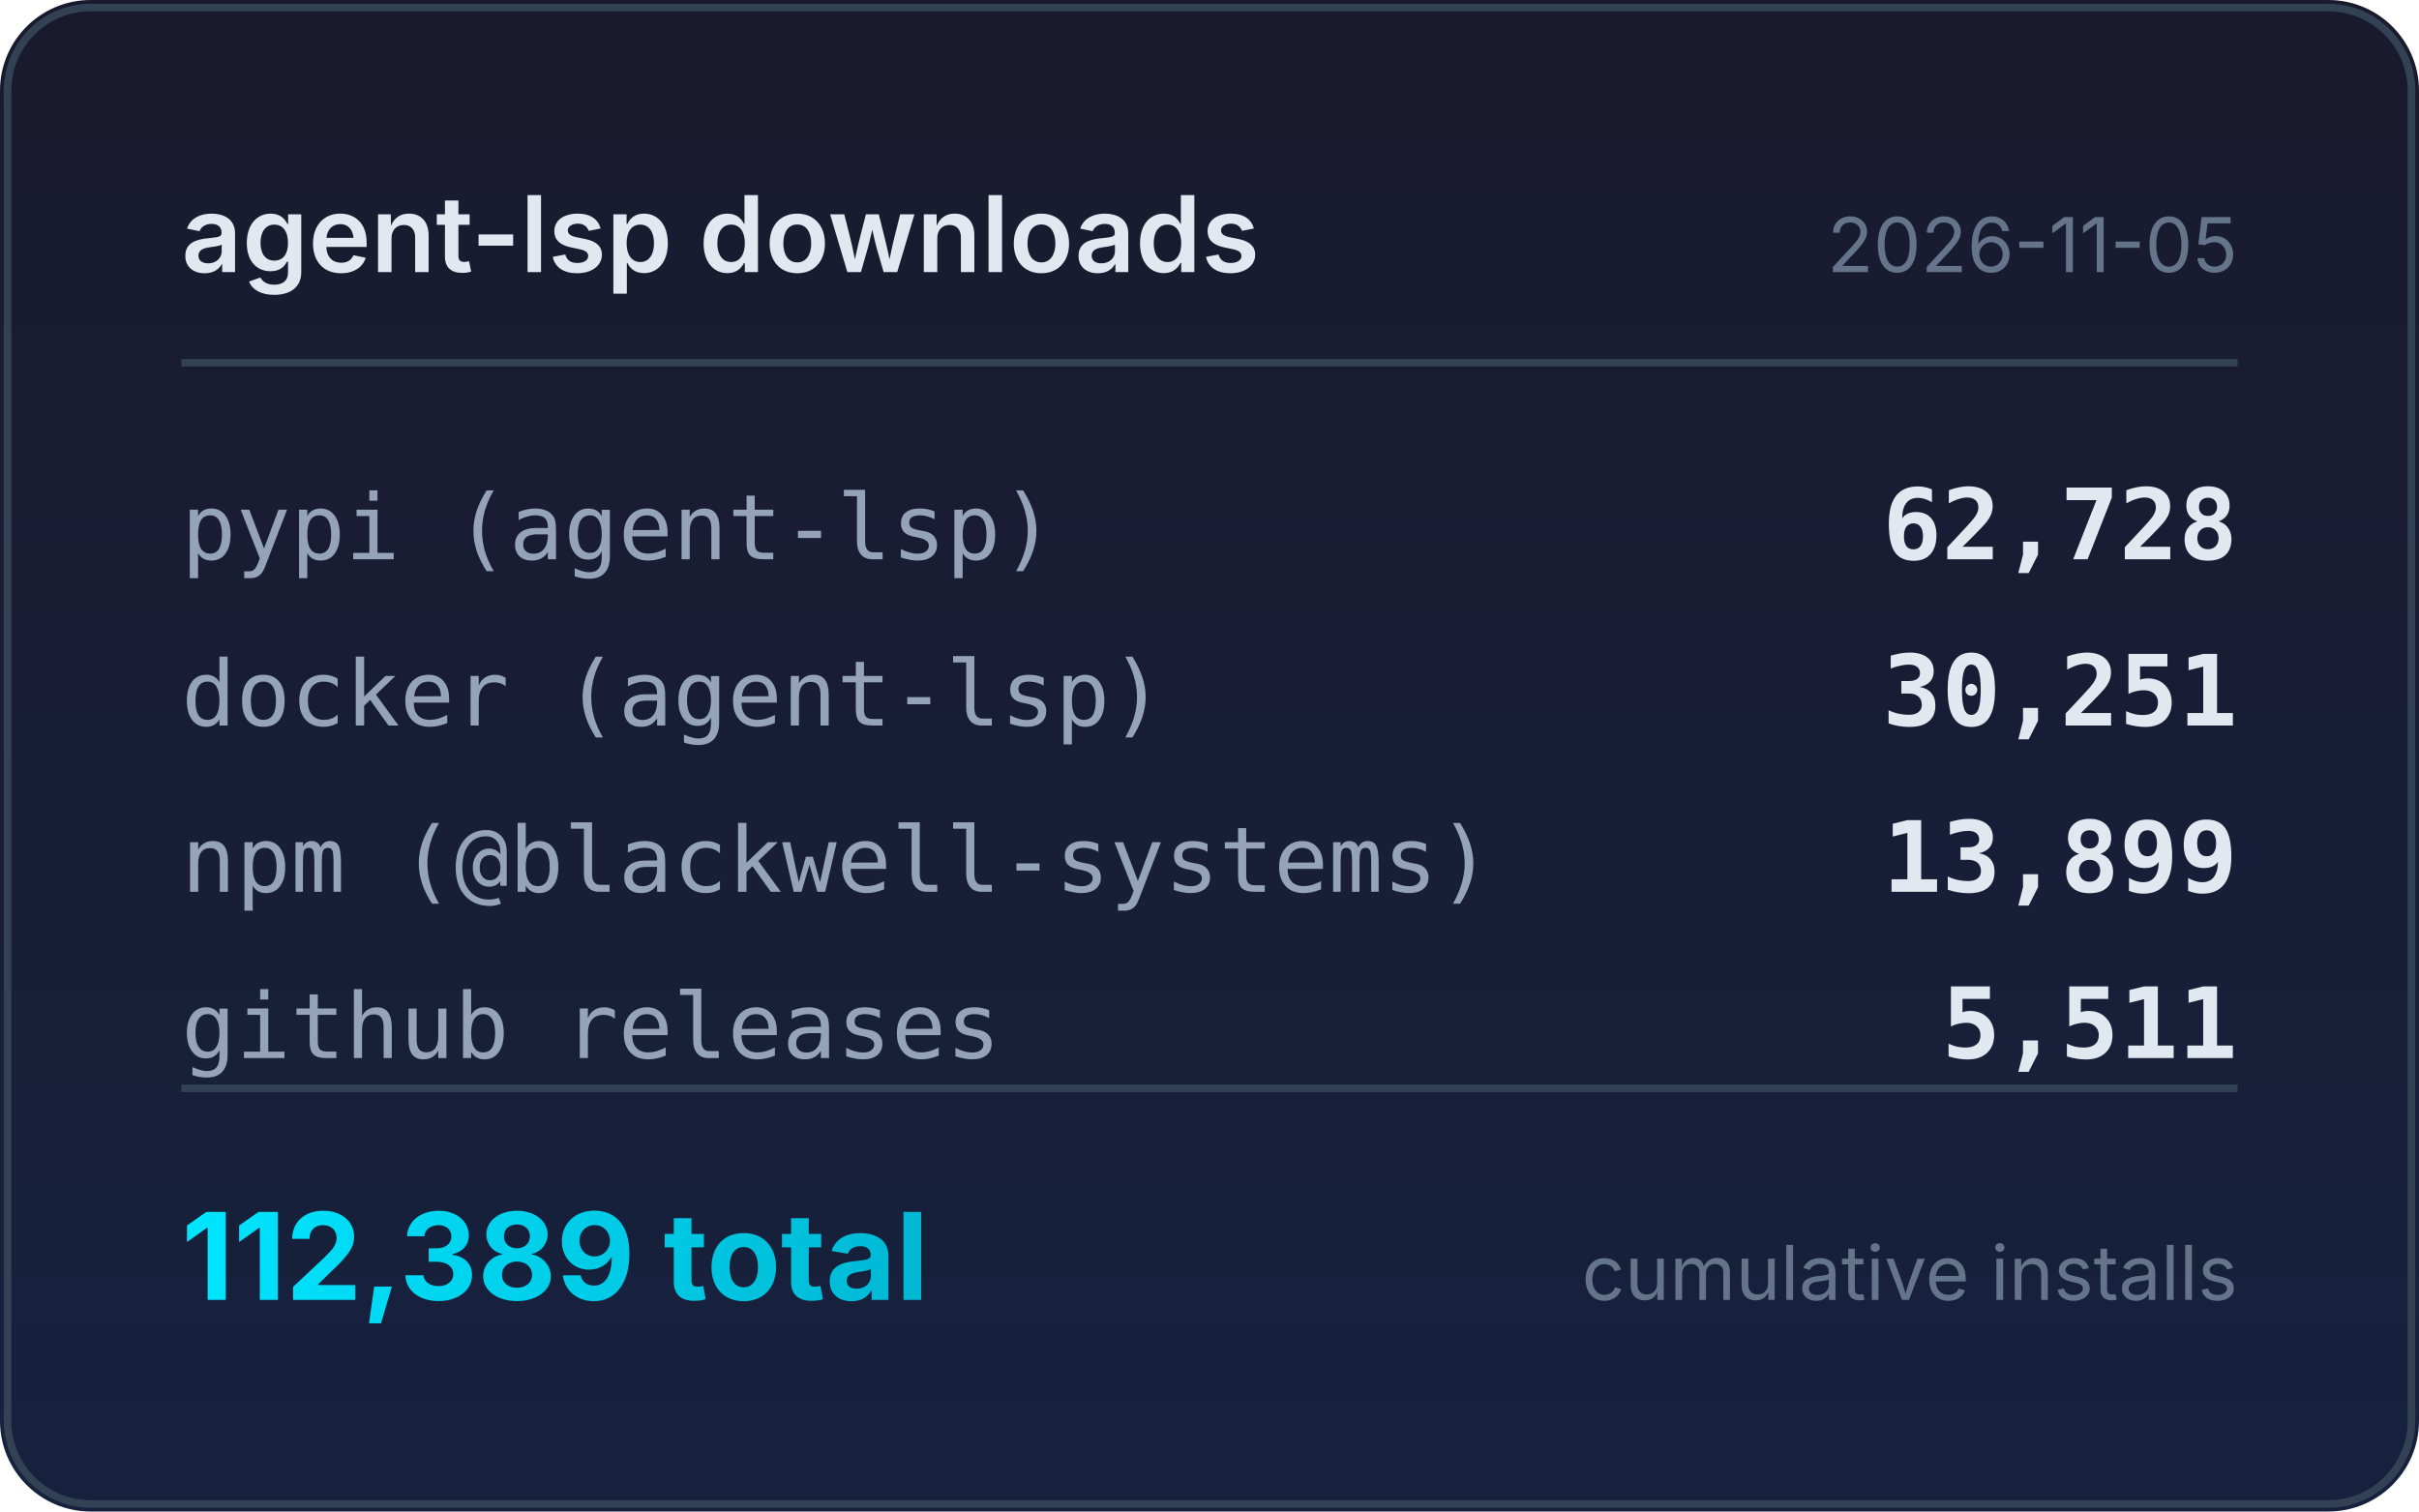
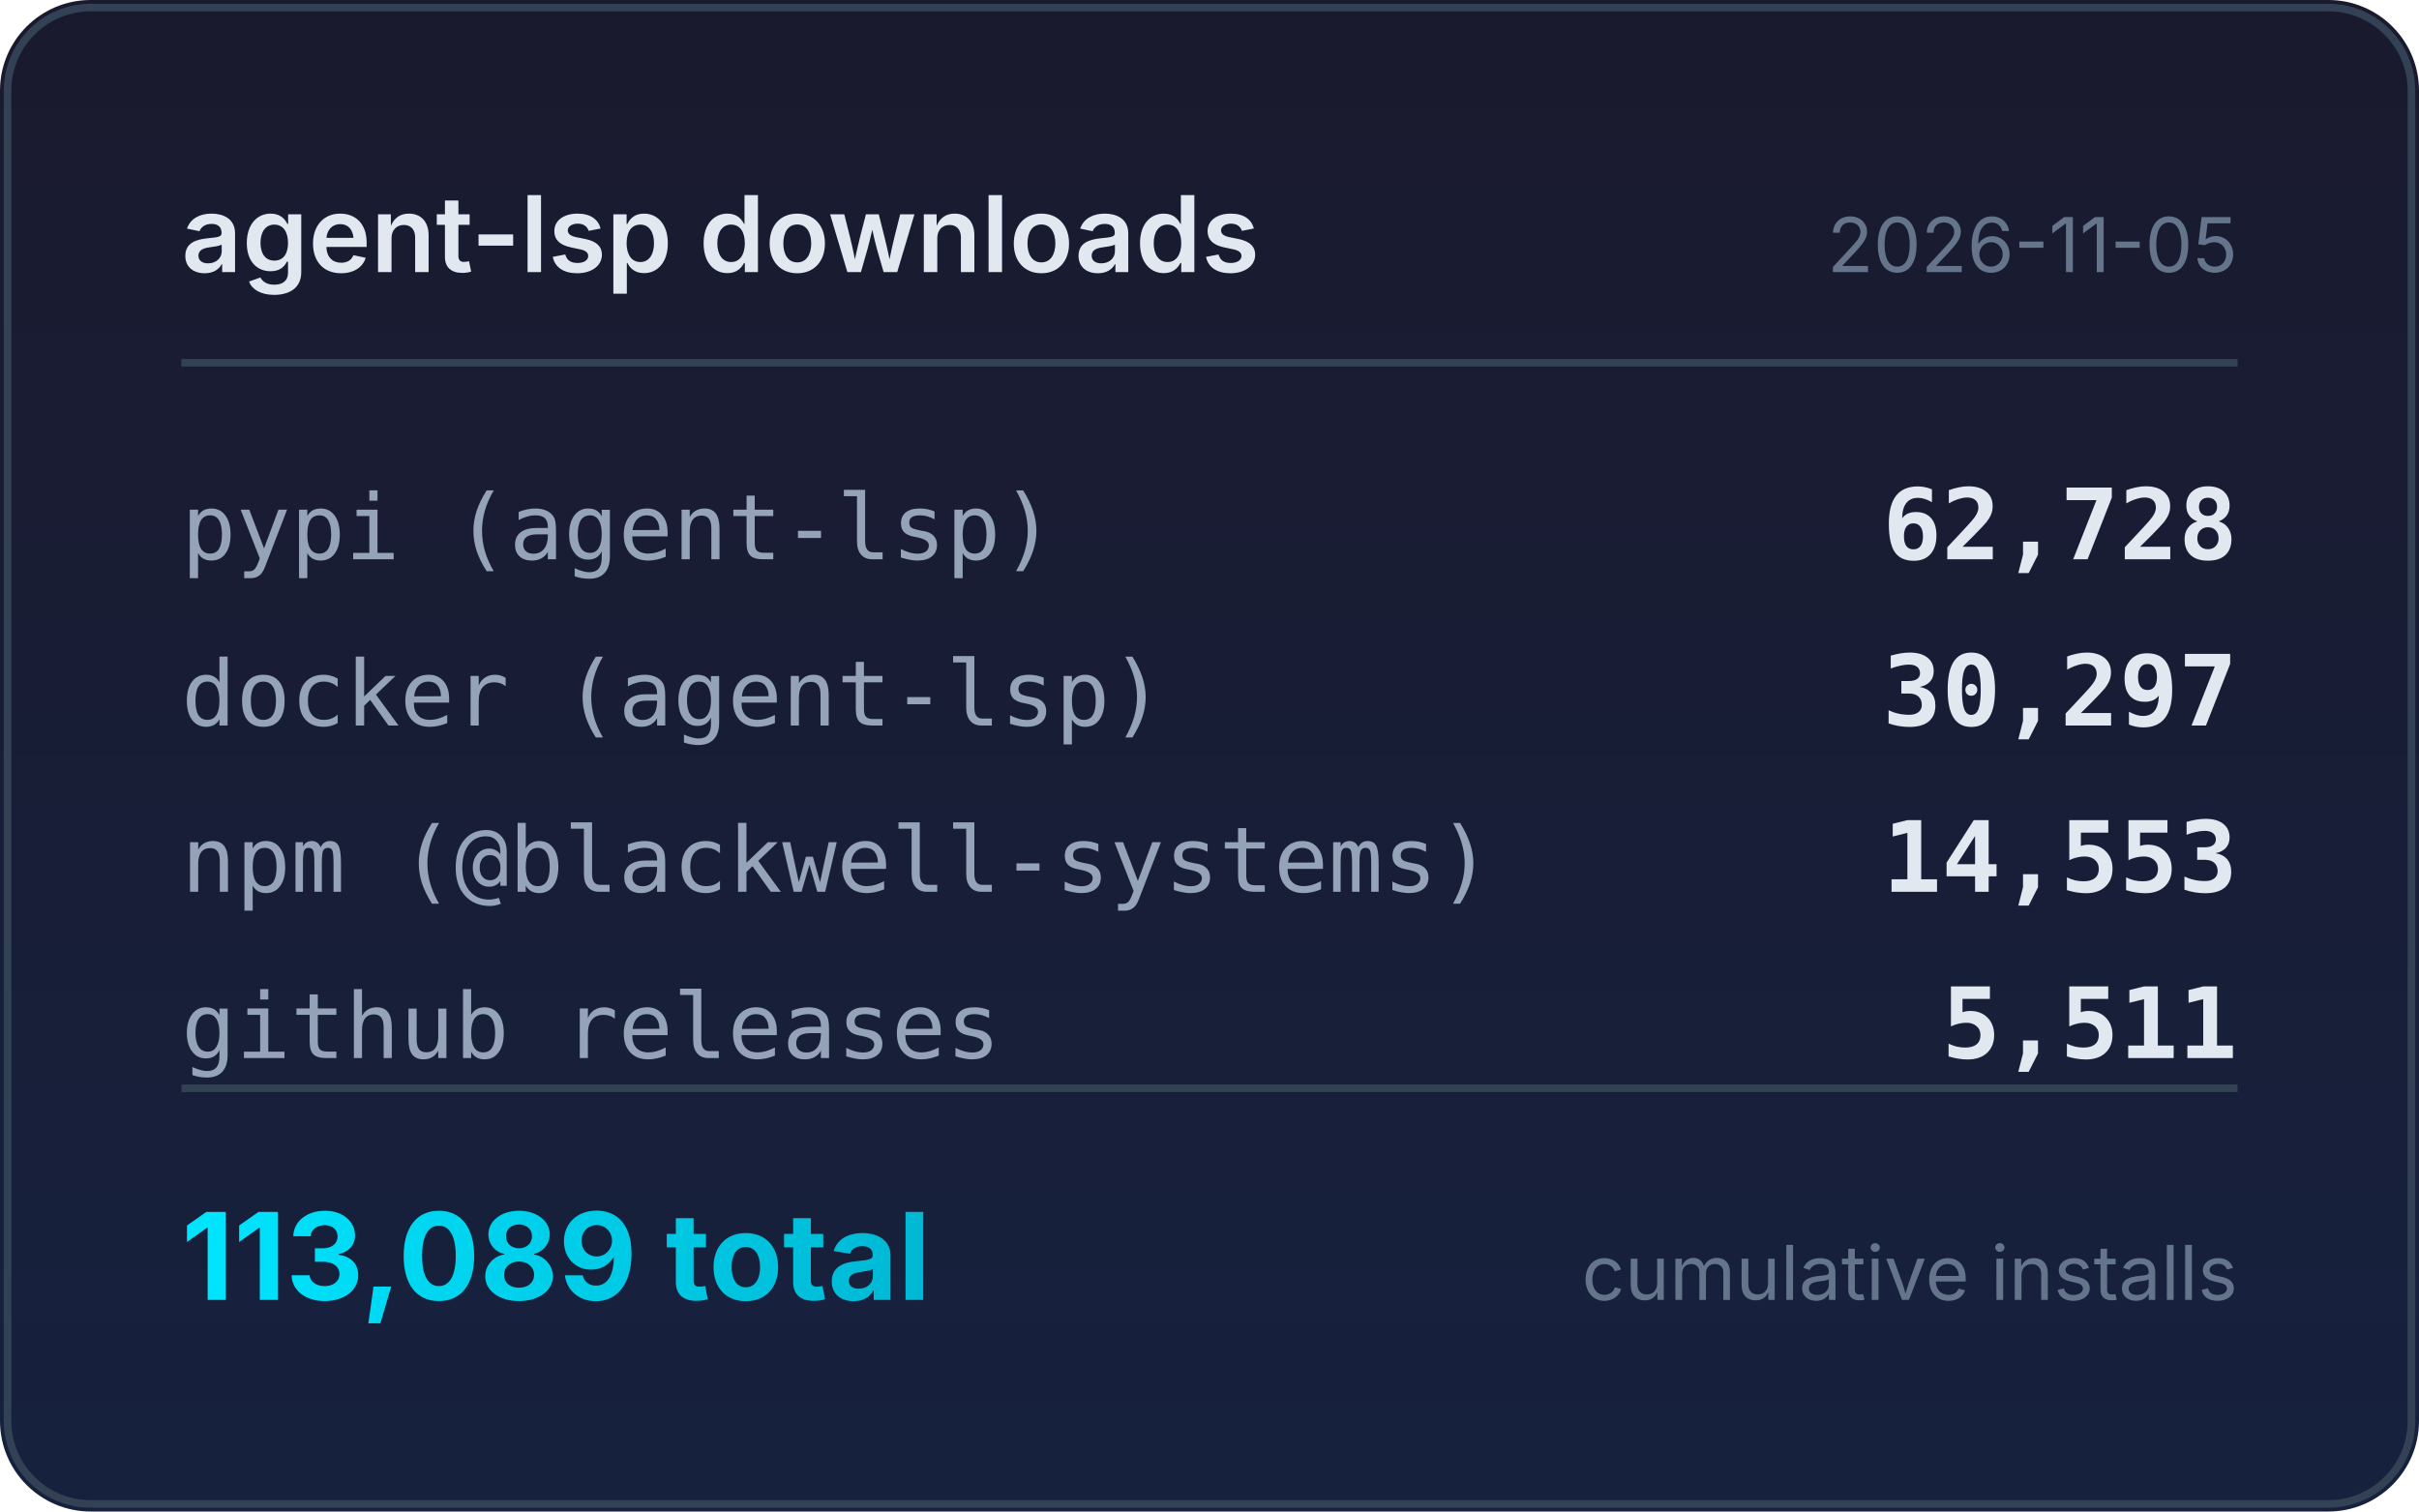
<svg xmlns="http://www.w3.org/2000/svg" width="320" height="200" viewBox="0 0 320 200">
  <defs>
    <linearGradient id="bg" x1="0" y1="0" x2="0" y2="1">
      <stop offset="0%" stop-color="#1a1a2e" />
      <stop offset="100%" stop-color="#16213e" />
    </linearGradient>
    <linearGradient id="accent" x1="0" y1="0" x2="1" y2="0">
      <stop offset="0%" stop-color="#00e5ff" />
      <stop offset="100%" stop-color="#00b8d4" />
    </linearGradient>
  </defs>
  <rect width="320" height="200" rx="12" fill="url(#bg)" />
  <rect x="1" y="1" width="318" height="198" rx="11" fill="none" stroke="#334155" stroke-width="1" />
  <text x="24" y="36" fill="#e2e8f0" font-family="system-ui,-apple-system,sans-serif" font-size="14" font-weight="600">agent-lsp downloads</text>
  <text x="296" y="36" fill="#64748b" font-family="system-ui,-apple-system,sans-serif" font-size="10" text-anchor="end">2026-11-05</text>
  <line x1="24" y1="48" x2="296" y2="48" stroke="#334155" stroke-width="1" />
  <text x="24" y="74" fill="#94a3b8" font-family="ui-monospace,monospace" font-size="12">pypi (agent-lsp)</text>
  <text x="296" y="74" fill="#e2e8f0" font-family="ui-monospace,monospace" font-size="13" font-weight="600" text-anchor="end">62,728</text>
  <text x="24" y="96" fill="#94a3b8" font-family="ui-monospace,monospace" font-size="12">docker (agent-lsp)</text>
-   <text x="296" y="96" fill="#e2e8f0" font-family="ui-monospace,monospace" font-size="13" font-weight="600" text-anchor="end">30,251</text>
+   <text x="296" y="96" fill="#e2e8f0" font-family="ui-monospace,monospace" font-size="13" font-weight="600" text-anchor="end">30,297</text>
  <text x="24" y="118" fill="#94a3b8" font-family="ui-monospace,monospace" font-size="12">npm (@blackwell-systems)</text>
-   <text x="296" y="118" fill="#e2e8f0" font-family="ui-monospace,monospace" font-size="13" font-weight="600" text-anchor="end">13,899</text>
+   <text x="296" y="118" fill="#e2e8f0" font-family="ui-monospace,monospace" font-size="13" font-weight="600" text-anchor="end">14,553</text>
  <text x="24" y="140" fill="#94a3b8" font-family="ui-monospace,monospace" font-size="12">github releases</text>
  <text x="296" y="140" fill="#e2e8f0" font-family="ui-monospace,monospace" font-size="13" font-weight="600" text-anchor="end">5,511</text>
  <line x1="24" y1="144" x2="296" y2="144" stroke="#334155" stroke-width="1" />
-   <text x="24" y="172" fill="url(#accent)" font-family="system-ui,-apple-system,sans-serif" font-size="16" font-weight="700">112,389 total</text>
+   <text x="24" y="172" fill="url(#accent)" font-family="system-ui,-apple-system,sans-serif" font-size="16" font-weight="700">113,089 total</text>
  <text x="296" y="172" fill="#64748b" font-family="system-ui,-apple-system,sans-serif" font-size="10" text-anchor="end">cumulative installs</text>
</svg>
